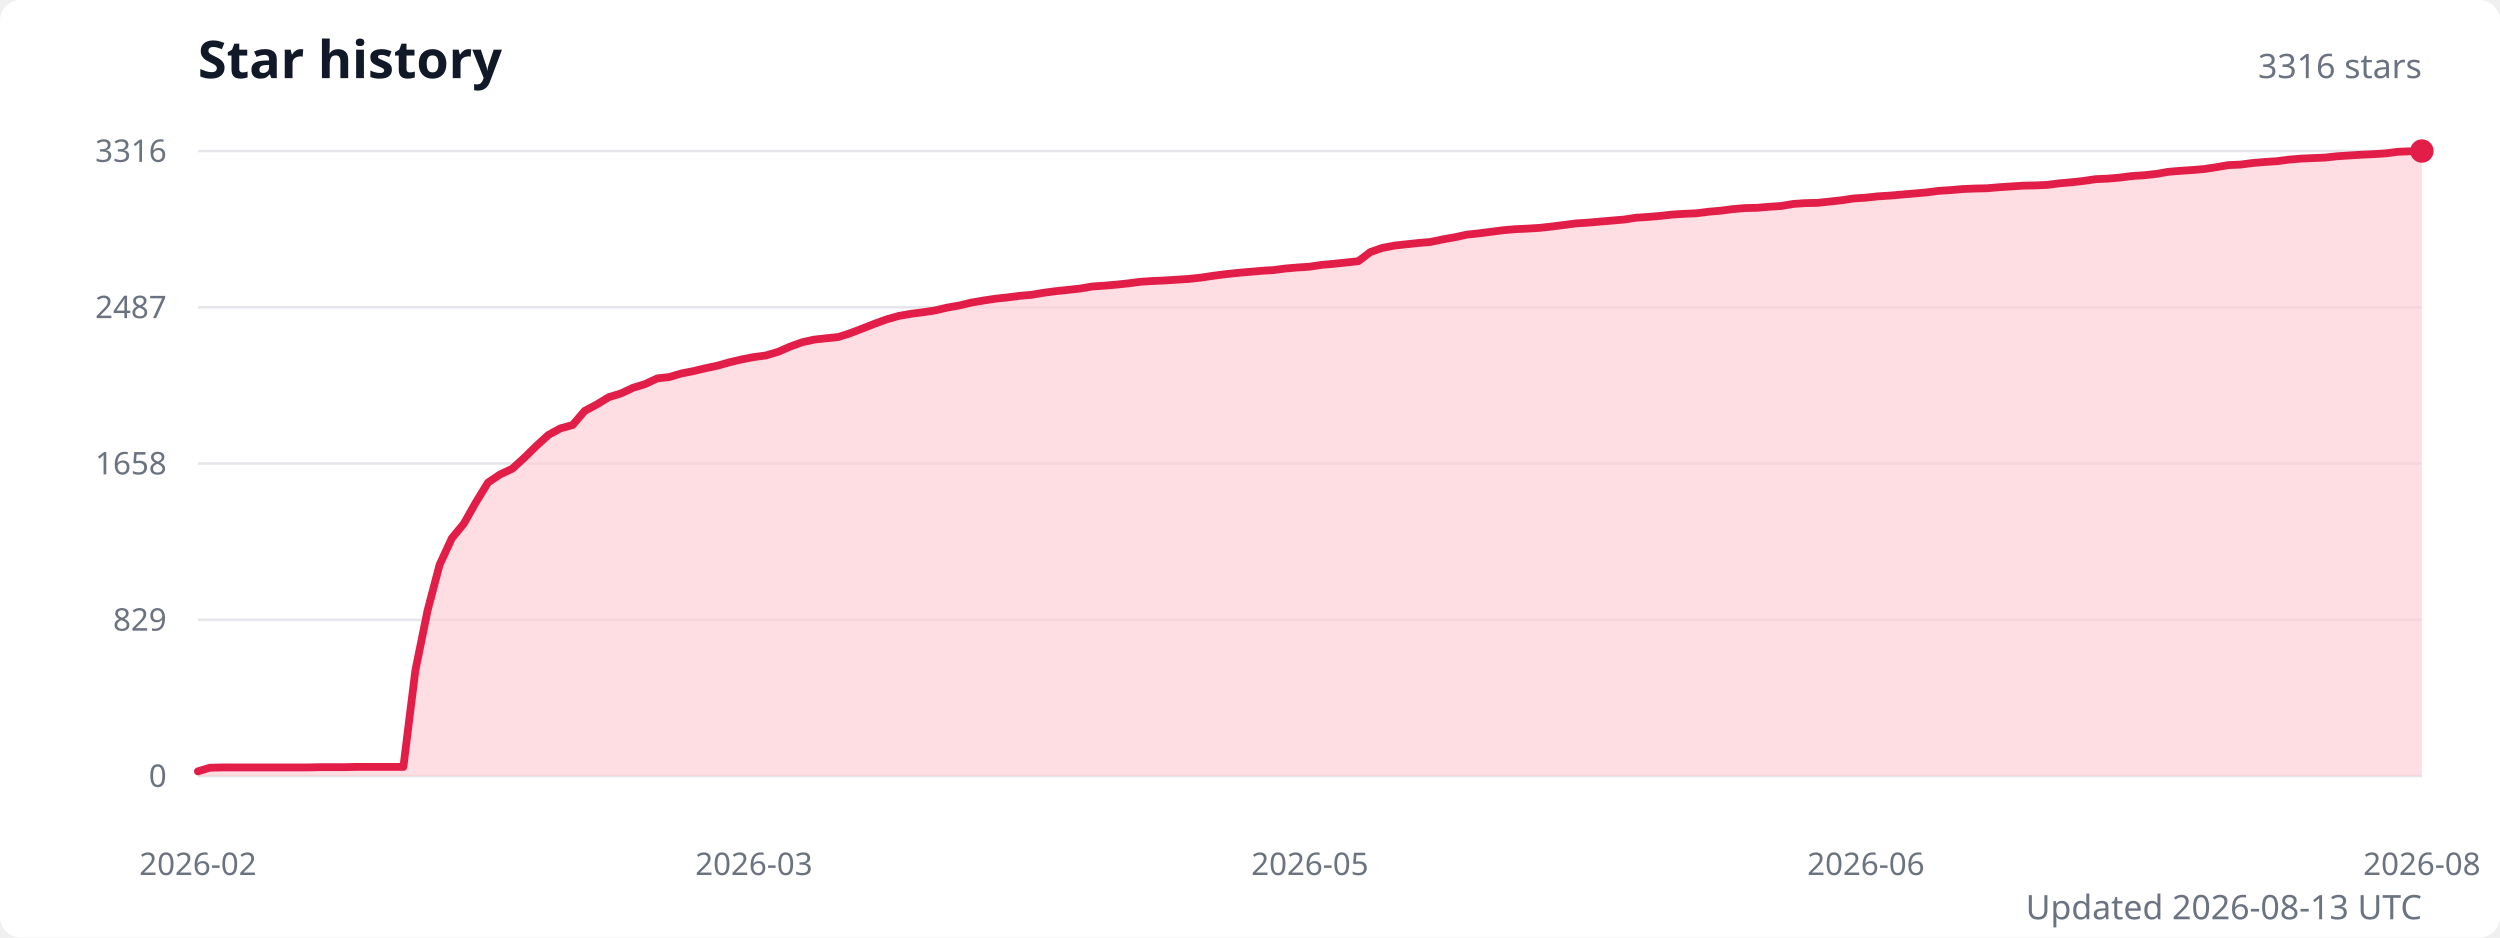
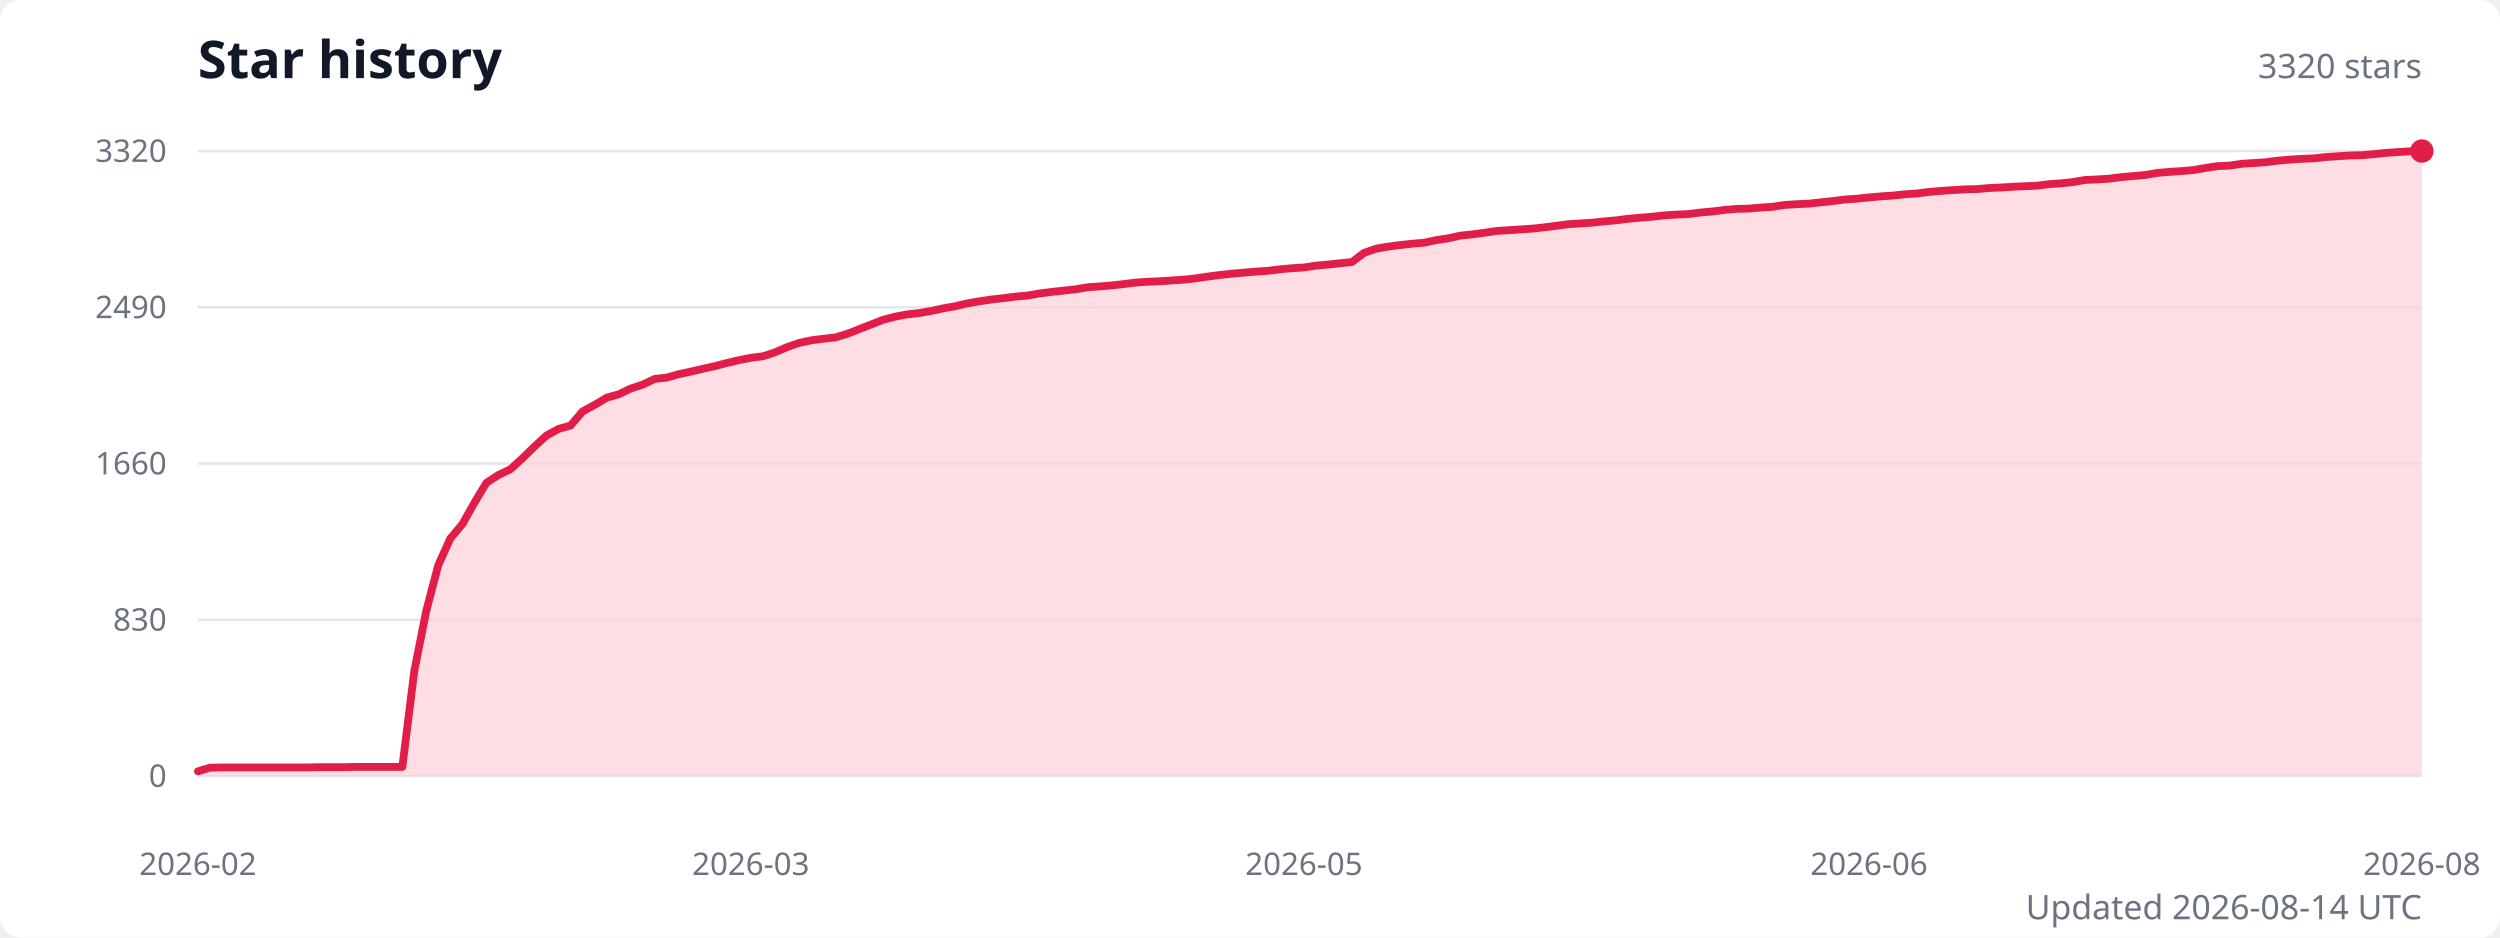
<svg xmlns="http://www.w3.org/2000/svg" width="960" height="360" viewBox="0 0 960 360" role="img" aria-labelledby="title description">
  <style>
    .title { fill: #111827; font: 600 20px system-ui, sans-serif; }
    .subtitle { fill: #6b7280; font: 13px system-ui, sans-serif; }
    .axis-label { fill: #6b7280; font: 12px system-ui, sans-serif; }
    .grid { stroke: #e5e7eb; stroke-width: 1; }
  </style>
  <rect width="100%" height="100%" fill="#ffffff" rx="8" />
  <text class="title" x="76" y="30">Star history</text>
-   <text class="subtitle" x="930" y="30" text-anchor="end">3316 stars</text>
+   <text class="subtitle" x="930" y="30" text-anchor="end">3320 stars</text>
  <line class="grid" x1="76" y1="298" x2="930" y2="298" />
  <text class="axis-label" x="64" y="298" text-anchor="end" dominant-baseline="middle">0</text>
  <line class="grid" x1="76" y1="238" x2="930" y2="238" />
-   <text class="axis-label" x="64" y="238" text-anchor="end" dominant-baseline="middle">829</text>
+   <text class="axis-label" x="64" y="238" text-anchor="end" dominant-baseline="middle">830</text>
  <line class="grid" x1="76" y1="178" x2="930" y2="178" />
-   <text class="axis-label" x="64" y="178" text-anchor="end" dominant-baseline="middle">1658</text>
+   <text class="axis-label" x="64" y="178" text-anchor="end" dominant-baseline="middle">1660</text>
  <line class="grid" x1="76" y1="118" x2="930" y2="118" />
-   <text class="axis-label" x="64" y="118" text-anchor="end" dominant-baseline="middle">2487</text>
+   <text class="axis-label" x="64" y="118" text-anchor="end" dominant-baseline="middle">2490</text>
  <line class="grid" x1="76" y1="58" x2="930" y2="58" />
-   <text class="axis-label" x="64" y="58" text-anchor="end" dominant-baseline="middle">3316</text>
-   <path d="M 76 298 L 76,296.2 80.6,294.8 85.3,294.7 89.9,294.7 94.6,294.7 99.2,294.7 103.8,294.7 108.5,294.7 113.1,294.7 117.8,294.7 122.4,294.6 127.1,294.6 131.7,294.6 136.3,294.5 141,294.5 145.6,294.5 150.3,294.5 154.9,294.5 159.5,257.5 164.2,234.4 168.8,216.9 173.5,206.7 178.1,201.1 182.8,192.8 187.4,185.3 192,182.2 196.7,180 201.3,175.8 206,171.2 210.6,167 215.2,164.5 219.9,163.2 224.5,157.8 229.2,155.3 233.8,152.5 238.4,151.1 243.1,148.9 247.7,147.5 252.4,145.3 257,144.8 261.7,143.4 266.3,142.5 270.9,141.4 275.6,140.4 280.2,139.1 284.9,138 289.5,137.1 294.1,136.5 298.8,135.1 303.4,133.1 308.1,131.4 312.7,130.4 317.3,129.9 322,129.4 326.6,127.9 331.3,126.1 335.9,124.3 340.6,122.6 345.2,121.3 349.8,120.5 354.5,119.9 359.1,119.2 363.8,118.1 368.4,117.3 373,116.2 377.7,115.4 382.3,114.7 387,114.2 391.6,113.6 396.2,113.2 400.9,112.4 405.5,111.8 410.2,111.3 414.8,110.8 419.5,110 424.1,109.7 428.7,109.3 433.4,108.8 438,108.2 442.7,107.9 447.3,107.7 451.9,107.4 456.6,107.1 461.2,106.6 465.9,105.9 470.5,105.3 475.2,104.8 479.8,104.4 484.4,104 489.1,103.7 493.7,103.1 498.4,102.7 503,102.4 507.6,101.7 512.3,101.3 516.9,100.8 521.6,100.3 526.2,96.8 530.8,95.2 535.5,94.3 540.1,93.8 544.8,93.3 549.4,92.9 554.1,91.9 558.7,91.1 563.3,90.1 568,89.6 572.6,89 577.3,88.4 581.9,88 586.5,87.8 591.2,87.5 595.8,87 600.5,86.4 605.1,85.8 609.8,85.5 614.4,85.1 619,84.7 623.7,84.3 628.3,83.6 633,83.3 637.6,82.9 642.2,82.4 646.9,82.1 651.5,81.9 656.2,81.3 660.8,80.9 665.4,80.3 670.1,79.9 674.7,79.8 679.4,79.4 684,79.1 688.7,78.3 693.3,78 697.9,77.9 702.6,77.4 707.2,76.9 711.9,76.2 716.5,75.9 721.1,75.4 725.8,75.1 730.4,74.7 735.1,74.3 739.7,73.9 744.3,73.3 749,73 753.6,72.6 758.3,72.4 762.9,72.3 767.6,71.9 772.2,71.6 776.8,71.3 781.5,71.2 786.1,71 790.8,70.4 795.4,70 800,69.5 804.7,68.8 809.3,68.6 814,68.2 818.6,67.6 823.2,67.3 827.9,66.8 832.5,66 837.2,65.6 841.8,65.3 846.5,64.9 851.1,64.2 855.7,63.4 860.4,63.2 865,62.6 869.7,62.2 874.3,61.9 878.9,61.3 883.6,60.9 888.2,60.7 892.9,60.5 897.5,60 902.2,59.7 906.8,59.4 911.4,59.2 916.1,58.9 920.7,58.3 925.4,58.1 930,58 L 930 298 Z" fill="#fecdd3" opacity="0.65" />
-   <polyline points="76,296.2 80.6,294.8 85.3,294.7 89.9,294.7 94.6,294.7 99.2,294.7 103.8,294.7 108.5,294.7 113.1,294.7 117.8,294.7 122.4,294.6 127.1,294.6 131.7,294.6 136.3,294.5 141,294.5 145.6,294.5 150.3,294.5 154.9,294.5 159.5,257.5 164.2,234.4 168.8,216.9 173.5,206.7 178.1,201.1 182.8,192.8 187.4,185.3 192,182.2 196.7,180 201.3,175.8 206,171.2 210.6,167 215.2,164.5 219.9,163.2 224.5,157.8 229.2,155.3 233.8,152.5 238.4,151.1 243.1,148.9 247.7,147.5 252.4,145.3 257,144.8 261.7,143.4 266.3,142.5 270.9,141.4 275.6,140.4 280.2,139.1 284.9,138 289.5,137.1 294.1,136.5 298.8,135.1 303.4,133.1 308.1,131.4 312.7,130.4 317.3,129.9 322,129.4 326.6,127.9 331.3,126.1 335.9,124.3 340.6,122.6 345.2,121.3 349.8,120.5 354.5,119.9 359.1,119.2 363.8,118.1 368.4,117.3 373,116.2 377.7,115.4 382.3,114.7 387,114.2 391.6,113.6 396.2,113.2 400.9,112.4 405.5,111.8 410.2,111.3 414.8,110.8 419.5,110 424.1,109.7 428.7,109.3 433.4,108.8 438,108.2 442.7,107.9 447.3,107.7 451.9,107.4 456.6,107.1 461.2,106.6 465.9,105.9 470.5,105.3 475.2,104.8 479.8,104.4 484.4,104 489.1,103.7 493.7,103.1 498.4,102.7 503,102.4 507.6,101.7 512.3,101.3 516.9,100.8 521.6,100.3 526.2,96.8 530.8,95.2 535.5,94.3 540.1,93.8 544.8,93.3 549.4,92.9 554.1,91.9 558.7,91.1 563.3,90.1 568,89.6 572.6,89 577.3,88.4 581.9,88 586.5,87.8 591.2,87.5 595.8,87 600.5,86.4 605.1,85.8 609.8,85.5 614.4,85.1 619,84.7 623.7,84.3 628.3,83.6 633,83.3 637.6,82.9 642.2,82.4 646.9,82.1 651.5,81.9 656.2,81.3 660.8,80.9 665.4,80.3 670.1,79.9 674.7,79.8 679.4,79.4 684,79.1 688.7,78.3 693.3,78 697.9,77.9 702.6,77.4 707.2,76.9 711.9,76.2 716.5,75.9 721.1,75.4 725.8,75.1 730.4,74.7 735.1,74.3 739.7,73.9 744.3,73.3 749,73 753.6,72.6 758.3,72.4 762.9,72.3 767.6,71.9 772.2,71.6 776.8,71.3 781.5,71.2 786.1,71 790.8,70.4 795.4,70 800,69.5 804.7,68.8 809.3,68.6 814,68.2 818.6,67.6 823.2,67.3 827.9,66.8 832.5,66 837.2,65.6 841.8,65.3 846.5,64.9 851.1,64.2 855.7,63.4 860.4,63.2 865,62.6 869.7,62.2 874.3,61.9 878.9,61.3 883.6,60.9 888.2,60.7 892.9,60.5 897.5,60 902.2,59.7 906.8,59.4 911.4,59.2 916.1,58.9 920.7,58.3 925.4,58.1 930,58" fill="none" stroke="#e11d48" stroke-width="3" stroke-linecap="round" stroke-linejoin="round" />
+   <text class="axis-label" x="64" y="58" text-anchor="end" dominant-baseline="middle">3320</text>
+   <path d="M 76 298 L 76,296.2 80.6,294.8 85.2,294.7 89.8,294.7 94.5,294.7 99.1,294.7 103.7,294.7 108.3,294.7 112.9,294.7 117.5,294.7 122.2,294.6 126.8,294.6 131.4,294.6 136,294.5 140.6,294.5 145.2,294.5 149.9,294.5 154.5,294.5 159.1,257.6 163.7,234.5 168.3,217 172.9,206.8 177.6,201.2 182.2,193 186.8,185.4 191.4,182.4 196,180.2 200.6,176 205.3,171.4 209.9,167.2 214.5,164.7 219.1,163.4 223.7,158 228.3,155.5 233,152.7 237.6,151.4 242.2,149.2 246.8,147.7 251.4,145.5 256,145 260.6,143.7 265.3,142.7 269.9,141.6 274.5,140.6 279.1,139.4 283.7,138.3 288.3,137.4 293,136.8 297.6,135.3 302.2,133.3 306.8,131.7 311.4,130.7 316,130.1 320.7,129.6 325.3,128.2 329.9,126.4 334.5,124.6 339.1,122.8 343.7,121.6 348.4,120.7 353,120.2 357.6,119.4 362.2,118.4 366.8,117.6 371.4,116.5 376.1,115.7 380.7,115 385.3,114.5 389.9,113.9 394.5,113.5 399.1,112.7 403.8,112.1 408.4,111.6 413,111.1 417.6,110.3 422.2,110 426.8,109.6 431.4,109.1 436.1,108.5 440.7,108.2 445.3,108 449.9,107.7 454.5,107.4 459.1,106.9 463.8,106.2 468.4,105.6 473,105.1 477.6,104.7 482.2,104.3 486.8,104 491.5,103.4 496.1,103 500.7,102.7 505.3,102 509.9,101.6 514.5,101.1 519.2,100.6 523.8,97.1 528.4,95.5 533,94.7 537.6,94.1 542.2,93.6 546.9,93.2 551.5,92.2 556.1,91.5 560.7,90.5 565.3,90 569.9,89.4 574.6,88.7 579.2,88.4 583.8,88.1 588.4,87.8 593,87.3 597.6,86.7 602.2,86.1 606.9,85.8 611.5,85.5 616.1,85 620.7,84.6 625.3,84 629.9,83.6 634.6,83.2 639.2,82.7 643.8,82.4 648.4,82.2 653,81.6 657.6,81.2 662.3,80.6 666.9,80.2 671.5,80.1 676.1,79.7 680.7,79.4 685.3,78.7 690,78.4 694.6,78.2 699.2,77.7 703.8,77.2 708.4,76.6 713,76.3 717.7,75.8 722.3,75.4 726.9,75.1 731.5,74.6 736.1,74.3 740.7,73.7 745.4,73.3 750,73 754.6,72.7 759.2,72.6 763.8,72.2 768.4,72 773,71.7 777.7,71.5 782.3,71.3 786.9,70.7 791.5,70.4 796.1,69.9 800.7,69.1 805.4,68.9 810,68.6 814.6,68 819.2,67.6 823.8,67.2 828.4,66.4 833.1,66 837.7,65.7 842.3,65.3 846.9,64.5 851.5,63.8 856.1,63.6 860.8,62.9 865.4,62.6 870,62.3 874.6,61.7 879.2,61.3 883.8,61 888.5,60.8 893.1,60.3 897.7,60 902.3,59.7 906.9,59.6 911.5,59.2 916.2,58.7 920.8,58.4 925.4,58.1 930,58 L 930 298 Z" fill="#fecdd3" opacity="0.65" />
+   <polyline points="76,296.2 80.6,294.8 85.2,294.7 89.8,294.7 94.5,294.7 99.1,294.7 103.7,294.7 108.3,294.7 112.9,294.7 117.5,294.7 122.2,294.6 126.8,294.6 131.4,294.6 136,294.5 140.6,294.5 145.2,294.5 149.9,294.5 154.5,294.5 159.1,257.6 163.7,234.5 168.3,217 172.9,206.8 177.6,201.2 182.2,193 186.8,185.4 191.4,182.4 196,180.2 200.6,176 205.3,171.4 209.9,167.2 214.5,164.7 219.1,163.4 223.7,158 228.3,155.5 233,152.7 237.6,151.4 242.2,149.2 246.8,147.7 251.4,145.5 256,145 260.6,143.7 265.3,142.7 269.9,141.6 274.5,140.6 279.1,139.4 283.7,138.3 288.3,137.4 293,136.8 297.6,135.3 302.2,133.3 306.8,131.7 311.4,130.7 316,130.1 320.7,129.6 325.3,128.2 329.9,126.4 334.5,124.6 339.1,122.8 343.7,121.6 348.4,120.7 353,120.2 357.6,119.4 362.2,118.4 366.8,117.6 371.4,116.5 376.1,115.7 380.7,115 385.3,114.5 389.9,113.9 394.5,113.5 399.1,112.7 403.8,112.1 408.4,111.6 413,111.1 417.6,110.3 422.2,110 426.8,109.6 431.4,109.1 436.1,108.5 440.7,108.2 445.3,108 449.9,107.7 454.5,107.4 459.1,106.9 463.8,106.2 468.4,105.6 473,105.1 477.6,104.7 482.2,104.3 486.8,104 491.5,103.4 496.1,103 500.7,102.7 505.3,102 509.9,101.6 514.5,101.1 519.2,100.6 523.8,97.1 528.4,95.5 533,94.7 537.6,94.1 542.2,93.6 546.9,93.2 551.5,92.2 556.1,91.5 560.7,90.5 565.3,90 569.9,89.4 574.6,88.7 579.2,88.4 583.8,88.1 588.4,87.8 593,87.3 597.6,86.7 602.2,86.1 606.9,85.8 611.5,85.5 616.1,85 620.7,84.6 625.3,84 629.9,83.6 634.6,83.2 639.2,82.7 643.8,82.4 648.4,82.2 653,81.6 657.6,81.2 662.3,80.6 666.9,80.2 671.5,80.1 676.1,79.7 680.7,79.4 685.3,78.7 690,78.4 694.6,78.2 699.2,77.7 703.8,77.2 708.4,76.6 713,76.3 717.7,75.8 722.3,75.4 726.9,75.1 731.5,74.6 736.1,74.3 740.7,73.7 745.4,73.3 750,73 754.6,72.7 759.2,72.6 763.8,72.2 768.4,72 773,71.7 777.7,71.5 782.3,71.3 786.9,70.7 791.5,70.4 796.1,69.9 800.7,69.1 805.4,68.9 810,68.6 814.6,68 819.2,67.6 823.8,67.2 828.4,66.4 833.1,66 837.7,65.7 842.3,65.3 846.9,64.5 851.5,63.8 856.1,63.6 860.8,62.9 865.4,62.6 870,62.3 874.6,61.7 879.2,61.3 883.8,61 888.5,60.8 893.1,60.3 897.7,60 902.3,59.7 906.9,59.6 911.5,59.2 916.2,58.7 920.8,58.4 925.4,58.1 930,58" fill="none" stroke="#e11d48" stroke-width="3" stroke-linecap="round" stroke-linejoin="round" />
  <circle cx="930" cy="58" r="4.5" fill="#e11d48" />
  <text class="axis-label" x="76" y="336" text-anchor="middle">2026-02</text>
-   <text class="axis-label" x="289.5" y="336" text-anchor="middle">2026-03</text>
-   <text class="axis-label" x="503" y="336" text-anchor="middle">2026-05</text>
-   <text class="axis-label" x="716.5" y="336" text-anchor="middle">2026-06</text>
+   <text class="axis-label" x="288.3" y="336" text-anchor="middle">2026-03</text>
+   <text class="axis-label" x="500.7" y="336" text-anchor="middle">2026-05</text>
+   <text class="axis-label" x="717.7" y="336" text-anchor="middle">2026-06</text>
  <text class="axis-label" x="930" y="336" text-anchor="middle">2026-08</text>
-   <text class="subtitle" x="930" y="353" text-anchor="end">Updated 2026-08-13 UTC</text>
+   <text class="subtitle" x="930" y="353" text-anchor="end">Updated 2026-08-14 UTC</text>
</svg>
